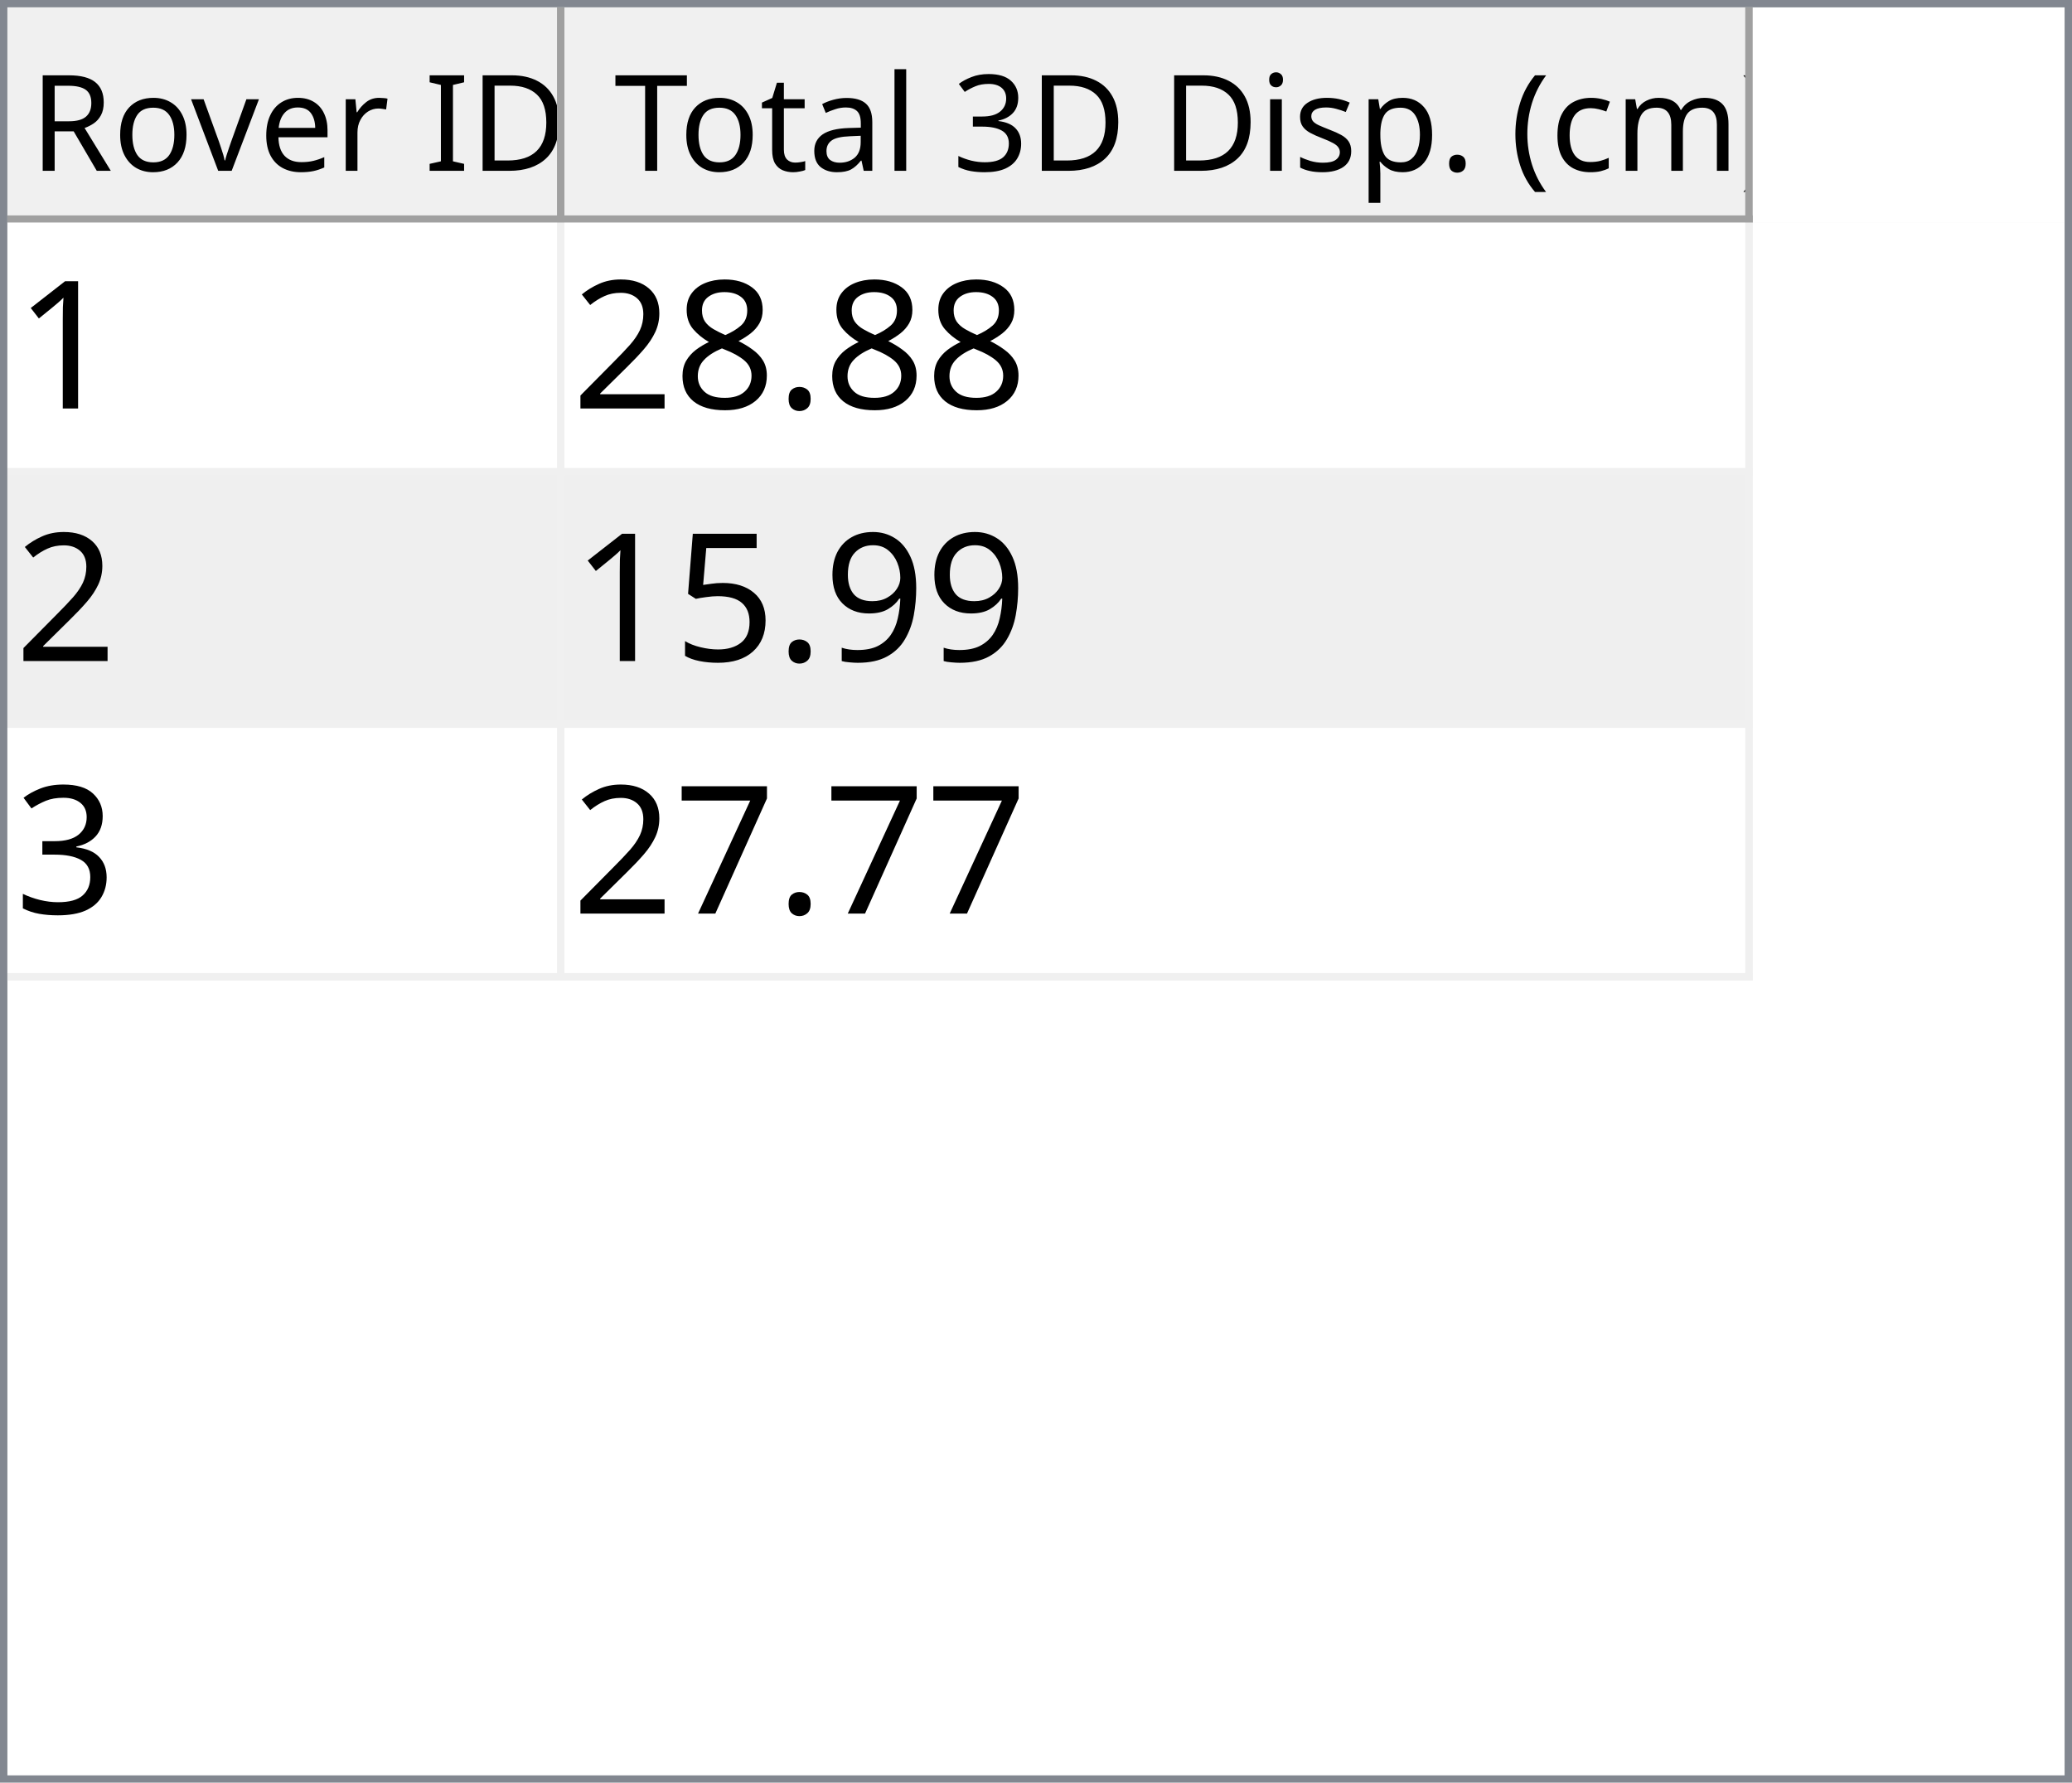
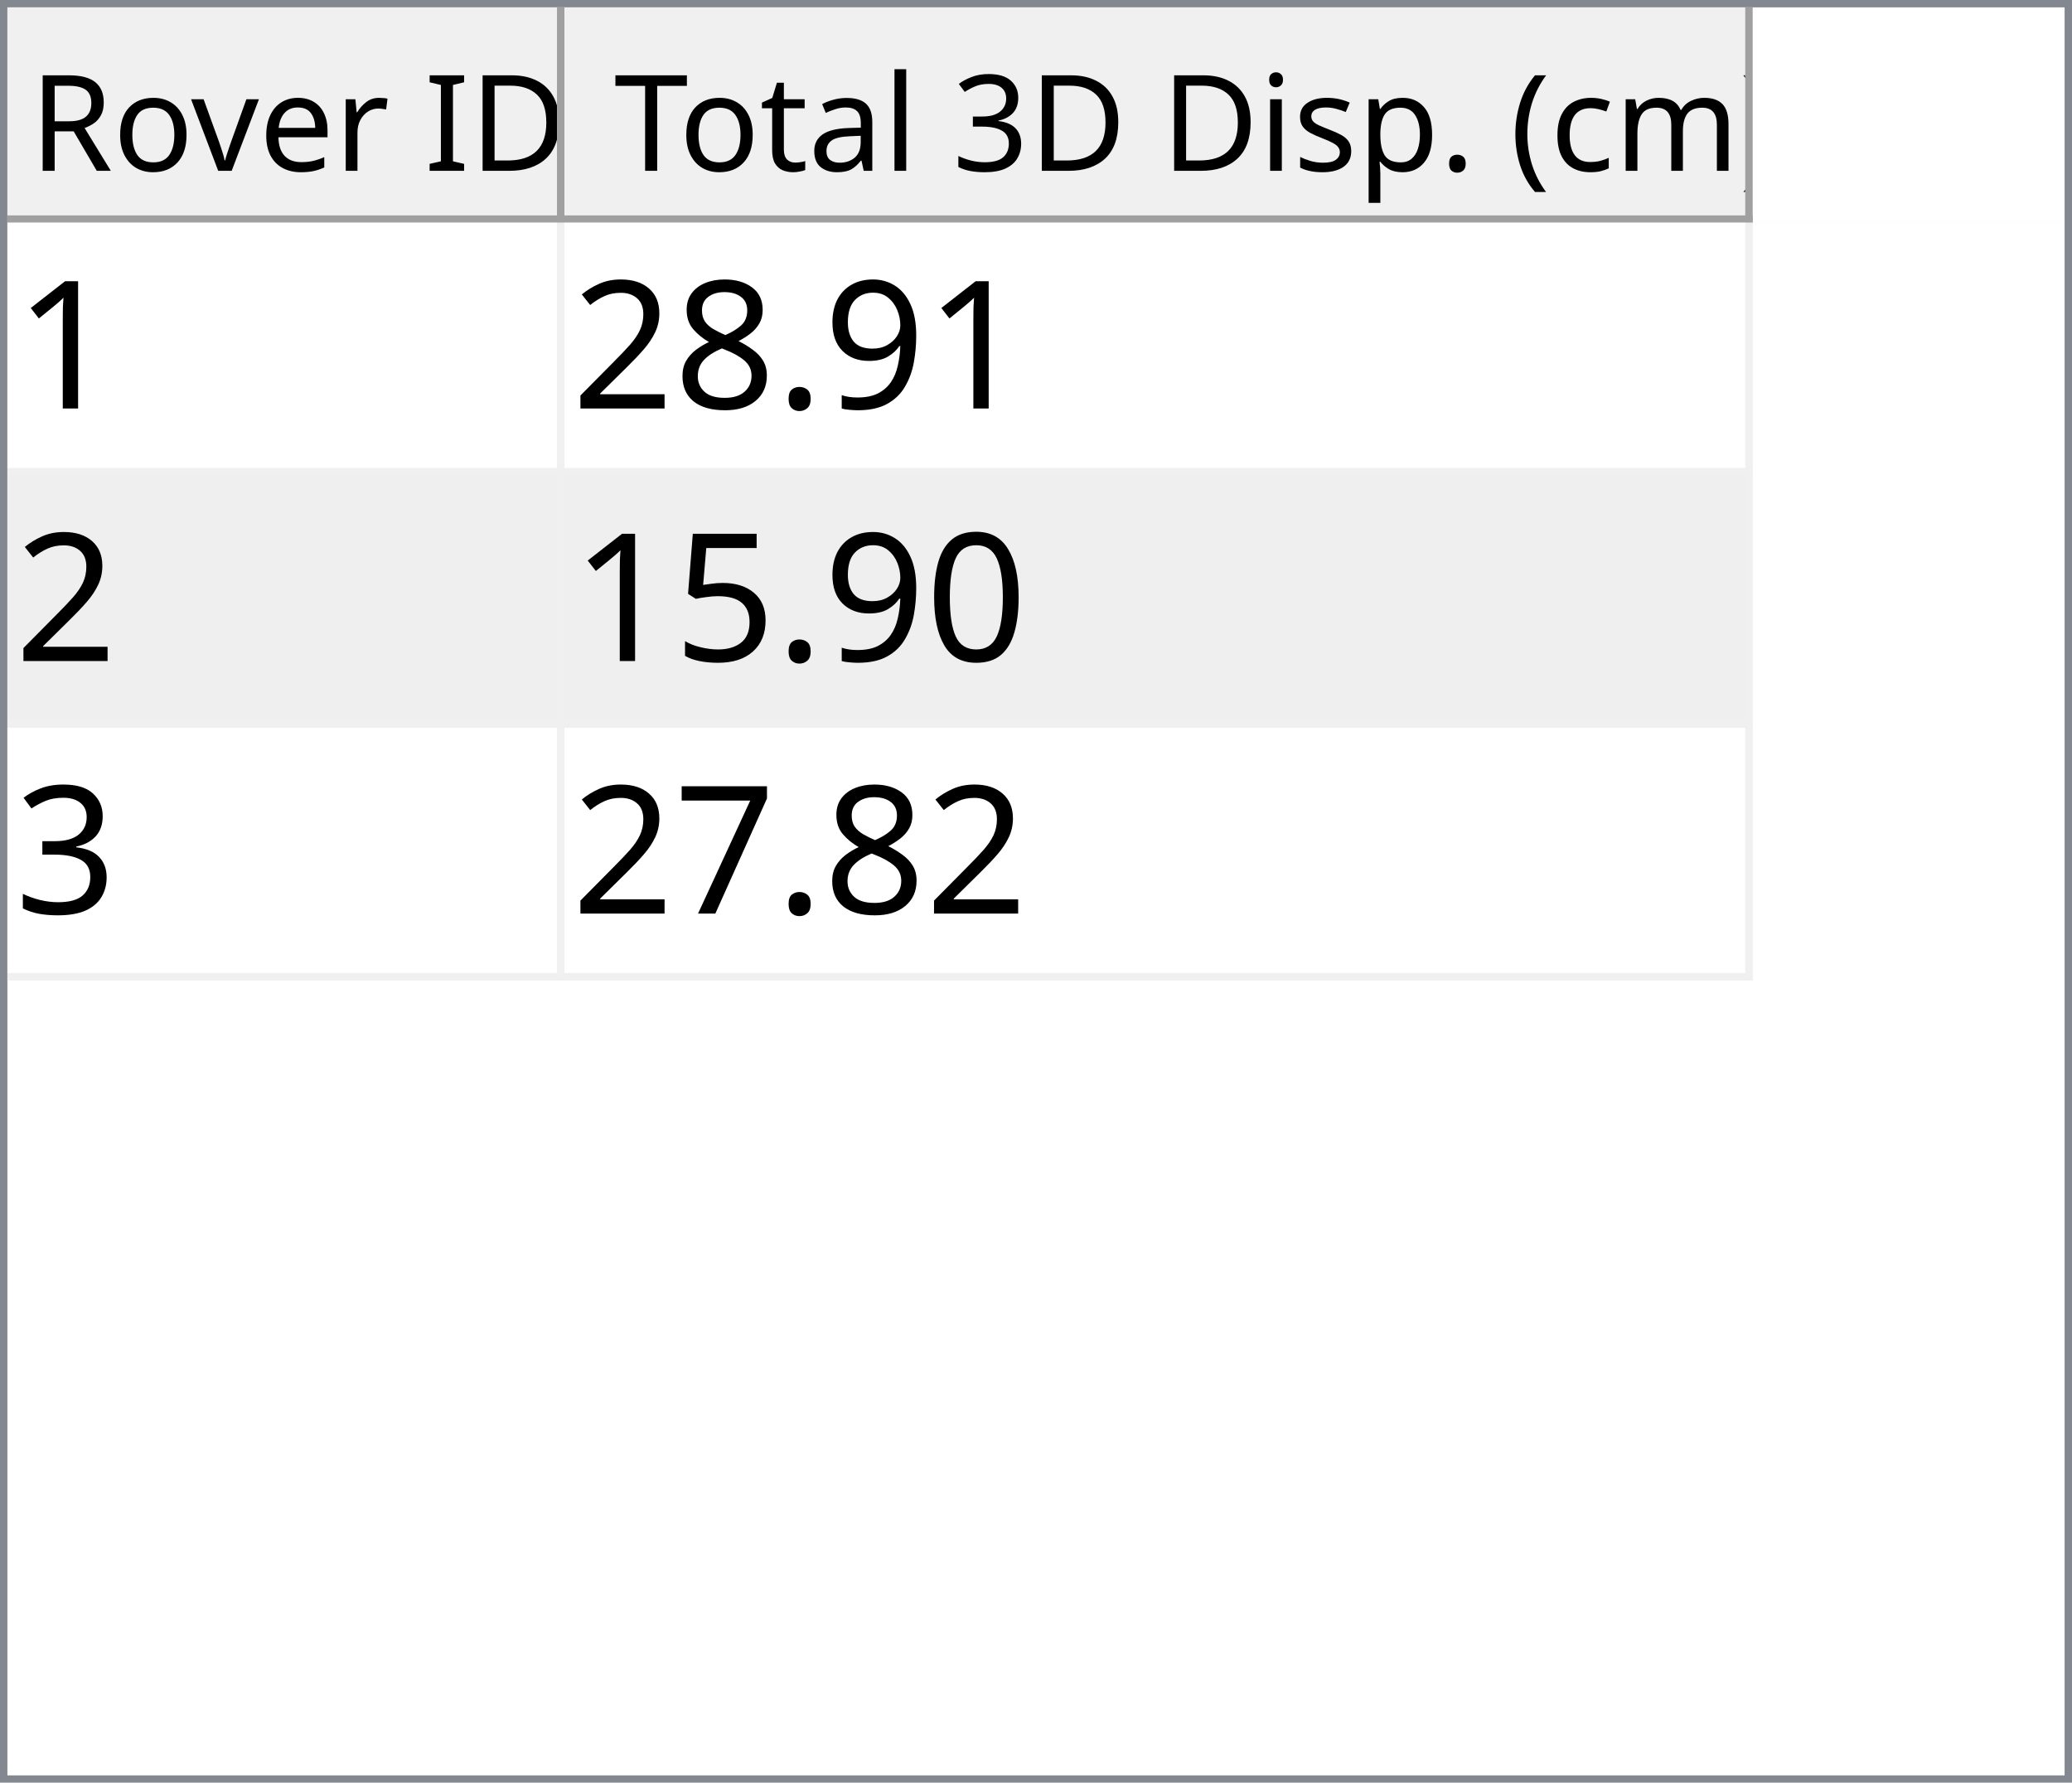
<svg xmlns="http://www.w3.org/2000/svg" style="fill-opacity:1; color-rendering:auto; color-interpolation:auto; text-rendering:auto; stroke:black; stroke-linecap:square; stroke-miterlimit:10; shape-rendering:auto; stroke-opacity:1; fill:black; stroke-dasharray:none; font-weight:normal; stroke-width:1; font-family:'Dialog'; font-style:normal; stroke-linejoin:miter; font-size:12px; stroke-dashoffset:0; image-rendering:auto;" width="279" height="240">
  <defs id="genericDefs" />
  <g>
    <defs id="defs1">
      <clipPath clipPathUnits="userSpaceOnUse" id="clipPath1">
        <path d="M0 0 L279 0 L279 240 L0 240 L0 0 Z" />
      </clipPath>
      <clipPath clipPathUnits="userSpaceOnUse" id="clipPath2">
        <path d="M0 0 L0 240 L279 240 L279 0 Z" />
      </clipPath>
      <clipPath clipPathUnits="userSpaceOnUse" id="clipPath3">
        <path d="M0 0 L0 29 L277 29 L277 0 Z" />
      </clipPath>
      <clipPath clipPathUnits="userSpaceOnUse" id="clipPath4">
        <path d="M0 0 L0 29 L75 29 L75 0 Z" />
      </clipPath>
      <clipPath clipPathUnits="userSpaceOnUse" id="clipPath5">
        <path d="M1 1 L1 28 L74 28 L74 1 Z" />
      </clipPath>
      <clipPath clipPathUnits="userSpaceOnUse" id="clipPath6">
        <path d="M0 0 L0 27 L73 27 L73 0 Z" />
      </clipPath>
      <clipPath clipPathUnits="userSpaceOnUse" id="clipPath7">
        <path d="M-0.5 -0.5 L-0.5 28.5 L74.5 28.5 L74.5 -0.5 Z" />
      </clipPath>
      <clipPath clipPathUnits="userSpaceOnUse" id="clipPath8">
        <path d="M0 0 L0 29 L160 29 L160 0 Z" />
      </clipPath>
      <clipPath clipPathUnits="userSpaceOnUse" id="clipPath9">
        <path d="M1 1 L1 28 L159 28 L159 1 Z" />
      </clipPath>
      <clipPath clipPathUnits="userSpaceOnUse" id="clipPath10">
        <path d="M0 0 L0 27 L158 27 L158 0 Z" />
      </clipPath>
      <clipPath clipPathUnits="userSpaceOnUse" id="clipPath11">
        <path d="M-0.5 -0.5 L-0.5 28.5 L159.5 28.5 L159.5 -0.5 Z" />
      </clipPath>
      <clipPath clipPathUnits="userSpaceOnUse" id="clipPath12">
        <path d="M0 0 L0 209 L277 209 L277 0 Z" />
      </clipPath>
      <clipPath clipPathUnits="userSpaceOnUse" id="clipPath13">
        <path d="M0 0 L0 102 L235 102 L235 0 Z" />
      </clipPath>
      <clipPath clipPathUnits="userSpaceOnUse" id="clipPath14">
        <path d="M-0.5 -0.5 L-0.5 101.5 L234.5 101.5 L234.5 -0.5 Z" />
      </clipPath>
      <clipPath clipPathUnits="userSpaceOnUse" id="clipPath15">
        <path d="M0 0 L0 33 L74 33 L74 0 Z" />
      </clipPath>
      <clipPath clipPathUnits="userSpaceOnUse" id="clipPath16">
        <path d="M0 0 L0 33 L159 33 L159 0 Z" />
      </clipPath>
      <font horiz-adv-x="64.551" id="font1">
        <font-face ascent="107.91" descent="25.098" units-per-em="100" style="font-style:normal; font-family:Segoe UI; font-weight:normal;" />
        <missing-glyph horiz-adv-x="64.551" d="M8.109 0 L8.109 68.266 L56.453 68.266 L56.453 0 L8.109 0 ZM15.328 7.234 L49.219 7.234 L49.219 61.031 L15.328 61.031 L15.328 7.234 Z" />
        <glyph unicode="D" horiz-adv-x="70.117" d="M9.188 0 L9.188 70.016 L28.516 70.016 Q65.531 70.016 65.531 35.891 Q65.531 19.672 55.25 9.836 Q44.969 0 27.734 0 L9.188 0 ZM17.391 62.594 L17.391 7.422 L27.828 7.422 Q41.609 7.422 49.273 14.797 Q56.938 22.172 56.938 35.688 Q56.938 62.594 28.328 62.594 L17.391 62.594 Z" />
        <glyph unicode="I" horiz-adv-x="26.611" d="M17.391 0 L9.188 0 L9.188 70.016 L17.391 70.016 L17.391 0 Z" />
        <glyph unicode=" " horiz-adv-x="27.393" d="" />
        <glyph unicode="r" horiz-adv-x="34.766" d="M34.188 41.891 Q32.078 43.5 28.125 43.5 Q23 43.5 19.555 38.672 Q16.109 33.844 16.109 25.484 L16.109 0 L8.109 0 L8.109 50 L16.109 50 L16.109 39.703 L16.312 39.703 Q18.016 44.969 21.531 47.922 Q25.047 50.875 29.391 50.875 Q32.516 50.875 34.188 50.203 L34.188 41.891 Z" />
        <glyph unicode="e" horiz-adv-x="52.295" d="M48.297 23 L12.984 23 Q13.188 14.656 17.484 10.109 Q21.781 5.562 29.297 5.562 Q37.75 5.562 44.828 11.141 L44.828 3.609 Q38.234 -1.172 27.391 -1.172 Q16.797 -1.172 10.742 5.641 Q4.688 12.453 4.688 24.812 Q4.688 36.469 11.305 43.82 Q17.922 51.172 27.734 51.172 Q37.547 51.172 42.922 44.828 Q48.297 38.484 48.297 27.203 L48.297 23 ZM40.094 29.781 Q40.047 36.719 36.75 40.578 Q33.453 44.438 27.594 44.438 Q21.922 44.438 17.969 40.383 Q14.016 36.328 13.094 29.781 L40.094 29.781 Z" />
        <glyph unicode="v" horiz-adv-x="47.9" d="M47.406 50 L27.484 0 L19.625 0 L0.688 50 L9.469 50 L22.172 13.672 Q23.578 9.672 23.922 6.688 L24.125 6.688 Q24.609 10.453 25.688 13.484 L38.969 50 L47.406 50 Z" />
        <glyph unicode="o" horiz-adv-x="58.594" d="M29 -1.172 Q17.922 -1.172 11.305 5.836 Q4.688 12.844 4.688 24.422 Q4.688 37.016 11.57 44.094 Q18.453 51.172 30.172 51.172 Q41.359 51.172 47.633 44.289 Q53.906 37.406 53.906 25.203 Q53.906 13.234 47.141 6.031 Q40.375 -1.172 29 -1.172 ZM29.594 44.438 Q21.875 44.438 17.383 39.188 Q12.891 33.938 12.891 24.703 Q12.891 15.828 17.43 10.695 Q21.969 5.562 29.594 5.562 Q37.359 5.562 41.531 10.594 Q45.703 15.625 45.703 24.906 Q45.703 34.281 41.531 39.359 Q37.359 44.438 29.594 44.438 Z" />
        <glyph unicode="R" horiz-adv-x="59.814" d="M59.375 0 L49.609 0 L37.891 19.625 Q36.281 22.359 34.766 24.289 Q33.25 26.219 31.664 27.438 Q30.078 28.656 28.25 29.219 Q26.422 29.781 24.125 29.781 L17.391 29.781 L17.391 0 L9.188 0 L9.188 70.016 L30.078 70.016 Q34.672 70.016 38.555 68.867 Q42.438 67.719 45.289 65.375 Q48.141 63.031 49.758 59.547 Q51.375 56.062 51.375 51.375 Q51.375 47.703 50.273 44.656 Q49.172 41.609 47.148 39.211 Q45.125 36.812 42.266 35.133 Q39.406 33.453 35.844 32.516 L35.844 32.328 Q37.594 31.547 38.891 30.547 Q40.188 29.547 41.359 28.18 Q42.531 26.812 43.68 25.078 Q44.828 23.344 46.234 21.047 L59.375 0 ZM17.391 62.594 L17.391 37.203 L28.516 37.203 Q31.594 37.203 34.203 38.133 Q36.812 39.062 38.719 40.797 Q40.625 42.531 41.703 45.047 Q42.781 47.562 42.781 50.688 Q42.781 56.297 39.141 59.445 Q35.5 62.594 28.609 62.594 L17.391 62.594 Z" />
        <glyph unicode=")" horiz-adv-x="30.176" d="M8.297 -15.922 L1.172 -15.922 Q16.406 2.344 16.406 26.812 Q16.406 51.469 1.078 70.016 L8.297 70.016 Q23.531 52.156 23.531 26.703 Q23.531 1.375 8.297 -15.922 Z" />
        <glyph unicode="m" horiz-adv-x="86.133" d="M79.109 0 L71.094 0 L71.094 28.719 Q71.094 37.016 68.531 40.727 Q65.969 44.438 59.906 44.438 Q54.781 44.438 51.195 39.75 Q47.609 35.062 47.609 28.516 L47.609 0 L39.594 0 L39.594 29.688 Q39.594 44.438 28.219 44.438 Q22.953 44.438 19.531 40.016 Q16.109 35.594 16.109 28.516 L16.109 0 L8.109 0 L8.109 50 L16.109 50 L16.109 42.094 L16.312 42.094 Q21.625 51.172 31.844 51.172 Q36.969 51.172 40.773 48.312 Q44.578 45.453 46 40.828 Q51.562 51.172 62.594 51.172 Q79.109 51.172 79.109 30.812 L79.109 0 Z" />
        <glyph unicode="c" horiz-adv-x="46.191" d="M42.188 2.297 Q36.422 -1.172 28.516 -1.172 Q17.828 -1.172 11.258 5.789 Q4.688 12.75 4.688 23.828 Q4.688 36.188 11.766 43.68 Q18.844 51.172 30.672 51.172 Q37.25 51.172 42.281 48.734 L42.281 40.531 Q36.719 44.438 30.375 44.438 Q22.703 44.438 17.797 38.945 Q12.891 33.453 12.891 24.516 Q12.891 15.719 17.508 10.641 Q22.125 5.562 29.891 5.562 Q36.422 5.562 42.188 9.906 L42.188 2.297 Z" />
        <glyph unicode="(" horiz-adv-x="30.176" d="M29.109 -15.922 L21.969 -15.922 Q6.844 1.375 6.844 26.703 Q6.844 52.156 21.969 70.016 L29.203 70.016 Q13.875 51.469 13.875 26.812 Q13.875 2.344 29.109 -15.922 Z" />
        <glyph unicode="." horiz-adv-x="21.68" d="M10.891 -1.078 Q8.641 -1.078 7.055 0.539 Q5.469 2.156 5.469 4.391 Q5.469 6.641 7.055 8.273 Q8.641 9.906 10.891 9.906 Q13.188 9.906 14.797 8.273 Q16.406 6.641 16.406 4.391 Q16.406 2.156 14.797 0.539 Q13.188 -1.078 10.891 -1.078 Z" />
        <glyph unicode="p" horiz-adv-x="58.789" d="M16.312 7.234 L16.109 7.234 L16.109 -23 L8.109 -23 L8.109 50 L16.109 50 L16.109 41.219 L16.312 41.219 Q22.219 51.172 33.594 51.172 Q43.266 51.172 48.688 44.461 Q54.109 37.75 54.109 26.469 Q54.109 13.922 48 6.375 Q41.891 -1.172 31.297 -1.172 Q21.578 -1.172 16.312 7.234 ZM16.109 27.391 L16.109 20.406 Q16.109 14.203 20.141 9.883 Q24.172 5.562 30.375 5.562 Q37.641 5.562 41.773 11.133 Q45.906 16.703 45.906 26.609 Q45.906 34.969 42.047 39.703 Q38.188 44.438 31.594 44.438 Q24.609 44.438 20.359 39.578 Q16.109 34.719 16.109 27.391 Z" />
        <glyph unicode="s" horiz-adv-x="42.432" d="M5.078 1.812 L5.078 10.406 Q11.625 5.562 19.484 5.562 Q30.031 5.562 30.031 12.594 Q30.031 14.594 29.125 15.992 Q28.219 17.391 26.68 18.461 Q25.141 19.531 23.07 20.383 Q21 21.234 18.609 22.172 Q15.281 23.484 12.766 24.828 Q10.25 26.172 8.57 27.859 Q6.891 29.547 6.031 31.695 Q5.172 33.844 5.172 36.719 Q5.172 40.234 6.789 42.945 Q8.406 45.656 11.086 47.484 Q13.766 49.312 17.211 50.242 Q20.656 51.172 24.312 51.172 Q30.812 51.172 35.938 48.922 L35.938 40.828 Q30.422 44.438 23.25 44.438 Q21 44.438 19.195 43.922 Q17.391 43.406 16.094 42.477 Q14.797 41.547 14.086 40.258 Q13.375 38.969 13.375 37.406 Q13.375 35.453 14.086 34.133 Q14.797 32.812 16.164 31.789 Q17.531 30.766 19.484 29.938 Q21.438 29.109 23.922 28.125 Q27.25 26.859 29.883 25.516 Q32.516 24.172 34.375 22.484 Q36.234 20.797 37.234 18.602 Q38.234 16.406 38.234 13.375 Q38.234 9.672 36.602 6.938 Q34.969 4.203 32.234 2.398 Q29.5 0.594 25.93 -0.289 Q22.359 -1.172 18.453 -1.172 Q10.75 -1.172 5.078 1.812 Z" />
        <glyph unicode="i" horiz-adv-x="24.219" d="M12.203 62.703 Q10.062 62.703 8.547 64.164 Q7.031 65.625 7.031 67.875 Q7.031 70.125 8.547 71.609 Q10.062 73.094 12.203 73.094 Q14.406 73.094 15.945 71.609 Q17.484 70.125 17.484 67.875 Q17.484 65.719 15.945 64.211 Q14.406 62.703 12.203 62.703 ZM16.109 0 L8.109 0 L8.109 50 L16.109 50 L16.109 0 Z" />
        <glyph unicode="3" horiz-adv-x="53.906" d="M46.531 19.828 Q46.531 15.094 44.75 11.211 Q42.969 7.328 39.719 4.57 Q36.469 1.812 31.93 0.297 Q27.391 -1.219 21.922 -1.219 Q11.922 -1.219 6 2.594 L6 11.188 Q13.094 5.609 22.219 5.609 Q25.875 5.609 28.828 6.539 Q31.781 7.469 33.906 9.227 Q36.031 10.984 37.18 13.477 Q38.328 15.969 38.328 19.094 Q38.328 32.812 18.797 32.812 L12.984 32.812 L12.984 39.594 L18.5 39.594 Q35.797 39.594 35.797 52.484 Q35.797 64.406 22.609 64.406 Q15.188 64.406 8.688 59.422 L8.688 67.188 Q15.375 71.188 24.609 71.188 Q29 71.188 32.57 69.969 Q36.141 68.75 38.68 66.555 Q41.219 64.359 42.609 61.281 Q44 58.203 44 54.5 Q44 40.672 30.031 36.719 L30.031 36.531 Q33.594 36.141 36.625 34.797 Q39.656 33.453 41.852 31.305 Q44.047 29.156 45.289 26.25 Q46.531 23.344 46.531 19.828 Z" />
        <glyph unicode="l" horiz-adv-x="24.219" d="M16.109 0 L8.109 0 L8.109 74.031 L16.109 74.031 L16.109 0 Z" />
        <glyph unicode="a" horiz-adv-x="50.879" d="M43.891 0 L35.891 0 L35.891 7.812 L35.688 7.812 Q30.469 -1.172 20.312 -1.172 Q12.844 -1.172 8.617 2.781 Q4.391 6.734 4.391 13.281 Q4.391 27.297 20.906 29.594 L35.891 31.688 Q35.891 44.438 25.594 44.438 Q16.547 44.438 9.281 38.281 L9.281 46.484 Q16.656 51.172 26.266 51.172 Q43.891 51.172 43.891 32.516 L43.891 0 ZM35.891 25.297 L23.828 23.641 Q18.266 22.859 15.43 20.875 Q12.594 18.891 12.594 13.875 Q12.594 10.203 15.211 7.883 Q17.828 5.562 22.172 5.562 Q28.125 5.562 32.008 9.742 Q35.891 13.922 35.891 20.312 L35.891 25.297 Z" />
        <glyph unicode="t" horiz-adv-x="33.887" d="M31.297 0.484 Q28.469 -1.078 23.828 -1.078 Q10.688 -1.078 10.688 13.578 L10.688 43.172 L2.094 43.172 L2.094 50 L10.688 50 L10.688 62.203 L18.703 64.797 L18.703 50 L31.297 50 L31.297 43.172 L18.703 43.172 L18.703 14.984 Q18.703 9.969 20.414 7.82 Q22.125 5.672 26.078 5.672 Q29.109 5.672 31.297 7.328 L31.297 0.484 Z" />
        <glyph unicode="T" horiz-adv-x="52.393" d="M50.594 62.594 L30.375 62.594 L30.375 0 L22.172 0 L22.172 62.594 L2 62.594 L2 70.016 L50.594 70.016 L50.594 62.594 Z" />
      </font>
      <font horiz-adv-x="75.0" id="font2">
        <font-face ascent="100.537" descent="21.973" units-per-em="100" style="font-style:normal; font-family:sans-serif; font-weight:normal;" />
        <missing-glyph horiz-adv-x="75.0" d="M12.5 0 L12.5 62.5 L62.5 62.5 L62.5 0 L12.5 0 ZM14.062 1.562 L60.938 1.562 L60.938 60.938 L14.062 60.938 L14.062 1.562 Z" />
        <glyph unicode="1" horiz-adv-x="55.615" d="M37.25 0 L28.469 0 L28.469 56 Q25.297 52.984 20.141 49.953 Q14.984 46.922 10.891 45.406 L10.891 53.906 Q18.266 57.375 23.781 62.305 Q29.297 67.234 31.594 71.875 L37.25 71.875 L37.25 0 Z" />
+         <glyph unicode="9" horiz-adv-x="55.615" d="M5.469 16.547 L13.922 17.328 Q14.984 11.375 18.016 8.688 Q21.047 6 25.781 6 Q29.828 6 32.883 7.859 Q35.938 9.719 37.891 12.82 Q39.844 15.922 41.164 21.195 Q42.484 26.469 42.484 31.938 Q42.484 32.516 42.438 33.688 Q39.797 29.5 35.234 26.883 Q30.672 24.266 25.344 24.266 Q16.453 24.266 10.305 30.711 Q4.156 37.156 4.156 47.703 Q4.156 58.594 10.578 65.234 Q17 71.875 26.656 71.875 Q33.641 71.875 39.43 68.117 Q45.219 64.359 48.219 57.398 Q51.219 50.438 51.219 37.25 Q51.219 23.531 48.242 15.406 Q45.266 7.281 39.383 3.031 Q33.5 -1.219 25.594 -1.219 Q17.188 -1.219 11.867 3.445 Q6.547 8.109 5.469 16.547 ZM41.453 48.141 Q41.453 55.719 37.43 60.156 Q33.406 64.594 27.734 64.594 Q21.875 64.594 17.531 59.812 Q13.188 55.031 13.188 47.406 Q13.188 40.578 17.312 36.305 Q21.438 32.031 27.484 32.031 Q33.594 32.031 37.523 36.305 Q41.453 40.578 41.453 48.141 Z" />
        <glyph unicode="." horiz-adv-x="27.783" d="M9.078 0 L9.078 10.016 L19.094 10.016 L19.094 0 L9.078 0 Z" />
        <glyph unicode="8" horiz-adv-x="55.615" d="M17.672 38.812 Q12.203 40.828 9.57 44.539 Q6.938 48.25 6.938 53.422 Q6.938 61.234 12.555 66.555 Q18.172 71.875 27.484 71.875 Q36.859 71.875 42.578 66.43 Q48.297 60.984 48.297 53.172 Q48.297 48.188 45.68 44.508 Q43.062 40.828 37.75 38.812 Q44.344 36.672 47.781 31.883 Q51.219 27.094 51.219 20.453 Q51.219 11.281 44.727 5.031 Q38.234 -1.219 27.641 -1.219 Q17.047 -1.219 10.547 5.055 Q4.047 11.328 4.047 20.703 Q4.047 27.688 7.594 32.398 Q11.141 37.109 17.672 38.812 ZM15.922 53.719 Q15.922 48.641 19.195 45.414 Q22.469 42.188 27.688 42.188 Q32.766 42.188 36.016 45.383 Q39.266 48.578 39.266 53.219 Q39.266 58.062 35.914 61.359 Q32.562 64.656 27.594 64.656 Q22.562 64.656 19.242 61.43 Q15.922 58.203 15.922 53.719 ZM13.094 20.656 Q13.094 16.891 14.875 13.375 Q16.656 9.859 20.172 7.93 Q23.688 6 27.734 6 Q34.031 6 38.133 10.055 Q42.234 14.109 42.234 20.359 Q42.234 26.703 38.016 30.859 Q33.797 35.016 27.438 35.016 Q21.234 35.016 17.164 30.914 Q13.094 26.812 13.094 20.656 Z" />
        <glyph unicode="2" horiz-adv-x="55.615" d="M50.344 8.453 L50.344 0 L3.031 0 Q2.938 3.172 4.047 6.109 Q5.859 10.938 9.836 15.625 Q13.812 20.312 21.344 26.469 Q33.016 36.031 37.117 41.625 Q41.219 47.219 41.219 52.203 Q41.219 57.422 37.477 61.008 Q33.734 64.594 27.734 64.594 Q21.391 64.594 17.578 60.789 Q13.766 56.984 13.719 50.25 L4.688 51.172 Q5.609 61.281 11.664 66.578 Q17.719 71.875 27.938 71.875 Q38.234 71.875 44.242 66.164 Q50.25 60.453 50.25 52 Q50.25 47.703 48.492 43.555 Q46.734 39.406 42.656 34.812 Q38.578 30.219 29.109 22.219 Q21.188 15.578 18.945 13.211 Q16.703 10.844 15.234 8.453 L50.344 8.453 Z" />
-         <glyph unicode="9" horiz-adv-x="55.615" d="M5.469 16.547 L13.922 17.328 Q14.984 11.375 18.016 8.688 Q21.047 6 25.781 6 Q29.828 6 32.883 7.859 Q35.938 9.719 37.891 12.82 Q39.844 15.922 41.164 21.195 Q42.484 26.469 42.484 31.938 Q42.484 32.516 42.438 33.688 Q39.797 29.5 35.234 26.883 Q30.672 24.266 25.344 24.266 Q16.453 24.266 10.305 30.711 Q4.156 37.156 4.156 47.703 Q4.156 58.594 10.578 65.234 Q17 71.875 26.656 71.875 Q33.641 71.875 39.43 68.117 Q45.219 64.359 48.219 57.398 Q51.219 50.438 51.219 37.25 Q51.219 23.531 48.242 15.406 Q45.266 7.281 39.383 3.031 Q33.5 -1.219 25.594 -1.219 Q17.188 -1.219 11.867 3.445 Q6.547 8.109 5.469 16.547 ZM41.453 48.141 Q41.453 55.719 37.43 60.156 Q33.406 64.594 27.734 64.594 Q21.875 64.594 17.531 59.812 Q13.188 55.031 13.188 47.406 Q13.188 40.578 17.312 36.305 Q21.438 32.031 27.484 32.031 Q33.594 32.031 37.523 36.305 Q41.453 40.578 41.453 48.141 Z" />
+         <glyph unicode="0" horiz-adv-x="55.615" d="M4.156 35.297 Q4.156 48 6.766 55.742 Q9.375 63.484 14.523 67.68 Q19.672 71.875 27.484 71.875 Q33.25 71.875 37.594 69.555 Q41.938 67.234 44.773 62.867 Q47.609 58.5 49.219 52.227 Q50.828 45.953 50.828 35.297 Q50.828 22.703 48.242 14.969 Q45.656 7.234 40.508 3.008 Q35.359 -1.219 27.484 -1.219 Q17.141 -1.219 11.234 6.203 Q4.156 15.141 4.156 35.297 ZM13.188 35.297 Q13.188 17.672 17.312 11.836 Q21.438 6 27.484 6 Q33.547 6 37.672 11.859 Q41.797 17.719 41.797 35.297 Q41.797 52.984 37.672 58.789 Q33.547 64.594 27.391 64.594 Q21.344 64.594 17.719 59.469 Q13.188 52.938 13.188 35.297 Z" />
        <glyph unicode="5" horiz-adv-x="55.615" d="M4.156 18.75 L13.375 19.531 Q14.406 12.797 18.141 9.398 Q21.875 6 27.156 6 Q33.5 6 37.891 10.789 Q42.281 15.578 42.281 23.484 Q42.281 31 38.062 35.352 Q33.844 39.703 27 39.703 Q22.75 39.703 19.336 37.773 Q15.922 35.844 13.969 32.766 L5.719 33.844 L12.641 70.609 L48.25 70.609 L48.25 62.203 L19.672 62.203 L15.828 42.969 Q22.266 47.469 29.344 47.469 Q38.719 47.469 45.164 40.969 Q51.609 34.469 51.609 24.266 Q51.609 14.547 45.953 7.469 Q39.062 -1.219 27.156 -1.219 Q17.391 -1.219 11.211 4.25 Q5.031 9.719 4.156 18.75 Z" />
        <glyph unicode="3" horiz-adv-x="55.615" d="M4.203 18.891 L12.984 20.062 Q14.5 12.594 18.141 9.297 Q21.781 6 27 6 Q33.203 6 37.477 10.297 Q41.75 14.594 41.75 20.953 Q41.75 27 37.797 30.93 Q33.844 34.859 27.734 34.859 Q25.25 34.859 21.531 33.891 L22.516 41.609 Q23.391 41.5 23.922 41.5 Q29.547 41.5 34.039 44.43 Q38.531 47.359 38.531 53.469 Q38.531 58.297 35.258 61.477 Q31.984 64.656 26.812 64.656 Q21.688 64.656 18.266 61.43 Q14.844 58.203 13.875 51.766 L5.078 53.328 Q6.688 62.156 12.398 67.016 Q18.109 71.875 26.609 71.875 Q32.469 71.875 37.398 69.359 Q42.328 66.844 44.945 62.5 Q47.562 58.156 47.562 53.266 Q47.562 48.641 45.07 44.828 Q42.578 41.016 37.703 38.766 Q44.047 37.312 47.562 32.695 Q51.078 28.078 51.078 21.141 Q51.078 11.766 44.242 5.25 Q37.406 -1.266 26.953 -1.266 Q17.531 -1.266 11.305 4.352 Q5.078 9.969 4.203 18.891 Z" />
        <glyph unicode="7" horiz-adv-x="55.615" d="M4.734 62.203 L4.734 70.656 L51.078 70.656 L51.078 63.812 Q44.234 56.547 37.523 44.484 Q30.812 32.422 27.156 19.672 Q24.516 10.688 23.781 0 L14.75 0 Q14.891 8.453 18.062 20.414 Q21.234 32.375 27.172 43.484 Q33.109 54.594 39.797 62.203 L4.734 62.203 Z" />
      </font>
    </defs>
    <g style="fill:white; stroke:white;">
      <rect x="0" y="0" width="279" style="clip-path:url(#clipPath1); stroke:none;" height="240" />
    </g>
    <g style="fill:white; text-rendering:optimizeSpeed; color-rendering:optimizeSpeed; image-rendering:optimizeSpeed; shape-rendering:crispEdges; stroke:white; color-interpolation:sRGB;">
      <rect x="0" width="279" height="240" y="0" style="stroke:none;" />
      <path style="stroke:none;" d="M0 240 L279 240 L279 0 L0 0 Z" />
    </g>
    <g style="fill:rgb(240,240,240); font-size:18px; font-family:'Segoe UI'; stroke:rgb(240,240,240);">
      <rect x="0" y="0" width="279" style="clip-path:url(#clipPath2); stroke:none;" height="240" />
    </g>
    <g style="fill:rgb(130,135,144); font-size:18px; font-family:'Segoe UI'; stroke:rgb(130,135,144);">
      <path d="M0 0 L279 0 L279 240 L0 240 L0 0 ZM1 1 L278 1 L278 239 L1 239 L1 1 Z" style="fill-rule:evenodd; clip-path:url(#clipPath2); stroke:none;" />
    </g>
    <g style="fill:white; font-size:18px; font-family:'Segoe UI'; stroke:white;" transform="translate(1,1)">
      <rect x="0" y="0" width="277" style="clip-path:url(#clipPath3); stroke:none;" height="29" />
    </g>
    <g style="fill:rgb(240,240,240); font-size:18px; font-family:'Segoe UI'; stroke:rgb(240,240,240);" transform="translate(1,1)">
      <rect x="0" y="0" width="75" style="clip-path:url(#clipPath4); stroke:none;" height="29" />
    </g>
    <g style="font-family:'Segoe UI'; font-size:18px;" transform="translate(2,2)">
      <text x="2" xml:space="preserve" y="21" style="clip-path:url(#clipPath6); stroke:none;">Rover ID</text>
    </g>
    <g transform="translate(1.5,1.5)" style="fill:rgb(160,160,160); font-size:18px; font-family:'Segoe UI'; stroke:rgb(160,160,160); stroke-linejoin:bevel;">
      <line x1="74" x2="74" y1="0" style="fill:none; clip-path:url(#clipPath7);" y2="28" />
    </g>
    <g transform="matrix(1,0,0,1,1,1) translate(0.5,0.5)" style="fill:rgb(160,160,160); font-size:18px; font-family:'Segoe UI'; stroke:rgb(160,160,160); stroke-linejoin:bevel;">
      <line x1="0" x2="74" y1="28" style="fill:none; clip-path:url(#clipPath7);" y2="28" />
    </g>
    <g style="fill:rgb(240,240,240); font-size:18px; font-family:'Segoe UI'; stroke:rgb(240,240,240);" transform="translate(76,1)">
      <rect x="0" y="0" width="160" style="clip-path:url(#clipPath8); stroke:none;" height="29" />
    </g>
    <g style="font-family:'Segoe UI'; font-size:18px;" transform="translate(77,2)">
      <text x="1" xml:space="preserve" y="21" style="clip-path:url(#clipPath10); stroke:none;"> Total 3D Disp. (cm)</text>
    </g>
    <g transform="translate(76.5,1.5)" style="fill:rgb(160,160,160); font-size:18px; font-family:'Segoe UI'; stroke:rgb(160,160,160); stroke-linejoin:bevel;">
      <line x1="159" x2="159" y1="0" style="fill:none; clip-path:url(#clipPath11);" y2="28" />
    </g>
    <g transform="matrix(1,0,0,1,76,1) translate(0.5,0.5)" style="fill:rgb(160,160,160); font-size:18px; font-family:'Segoe UI'; stroke:rgb(160,160,160); stroke-linejoin:bevel;">
      <line x1="0" x2="159" y1="28" style="fill:none; clip-path:url(#clipPath11);" y2="28" />
    </g>
    <g style="fill:white; font-size:18px; font-family:'Segoe UI'; stroke:white;" transform="translate(1,30)">
      <rect x="0" y="0" width="277" style="clip-path:url(#clipPath12); stroke:none;" height="209" />
    </g>
    <g style="fill:rgb(240,240,240); font-size:24px; font-family:sans-serif; stroke:rgb(240,240,240);" transform="translate(1,30)">
      <rect x="0" y="0" width="235" style="clip-path:url(#clipPath13); stroke:none;" height="102" />
      <line transform="translate(0.5,0.5)" x1="0" x2="234" y1="33" style="clip-path:url(#clipPath14); fill:none; stroke-linejoin:bevel;" y2="33" />
    </g>
    <g transform="matrix(1,0,0,1,1,30) translate(0.5,0.5)" style="fill:rgb(240,240,240); font-size:24px; font-family:sans-serif; stroke:rgb(240,240,240); stroke-linejoin:bevel;">
      <line x1="0" x2="234" y1="67" style="fill:none; clip-path:url(#clipPath14);" y2="67" />
    </g>
    <g transform="matrix(1,0,0,1,1,30) translate(0.5,0.5)" style="fill:rgb(240,240,240); font-size:24px; font-family:sans-serif; stroke:rgb(240,240,240); stroke-linejoin:bevel;">
      <line x1="0" x2="234" y1="101" style="fill:none; clip-path:url(#clipPath14);" y2="101" />
    </g>
    <g transform="matrix(1,0,0,1,1,30) translate(0.5,0.5)" style="fill:rgb(240,240,240); font-size:24px; font-family:sans-serif; stroke:rgb(240,240,240); stroke-linejoin:bevel;">
      <line x1="74" x2="74" y1="0" style="fill:none; clip-path:url(#clipPath14);" y2="101" />
    </g>
    <g transform="matrix(1,0,0,1,1,30) translate(0.5,0.5)" style="fill:rgb(240,240,240); font-size:24px; font-family:sans-serif; stroke:rgb(240,240,240); stroke-linejoin:bevel;">
      <line x1="234" x2="234" y1="0" style="fill:none; clip-path:url(#clipPath14);" y2="101" />
    </g>
    <g style="fill:white; font-size:24px; font-family:sans-serif; stroke:white;" transform="matrix(1,0,0,1,1,30)">
      <rect x="0" y="0" width="74" style="clip-path:url(#clipPath15); stroke:none;" height="33" />
      <text x="1" y="25" style="fill:black; clip-path:url(#clipPath15); stroke:none;" xml:space="preserve">1</text>
    </g>
    <g style="fill:white; font-size:24px; font-family:sans-serif; stroke:white;" transform="matrix(1,0,0,1,1,30) translate(75,0)">
      <rect x="0" y="0" width="159" style="clip-path:url(#clipPath16); stroke:none;" height="33" />
-       <text x="1" y="25" style="fill:black; clip-path:url(#clipPath16); stroke:none;" xml:space="preserve">28.88</text>
+       <text x="1" y="25" style="fill:black; clip-path:url(#clipPath16); stroke:none;" xml:space="preserve">28.91</text>
    </g>
    <g style="fill:rgb(239,239,239); font-size:24px; font-family:sans-serif; stroke:rgb(239,239,239);" transform="matrix(1,0,0,1,1,30) translate(0,34)">
      <rect x="0" y="0" width="74" style="clip-path:url(#clipPath15); stroke:none;" height="33" />
      <text x="1" y="25" style="fill:black; clip-path:url(#clipPath15); stroke:none;" xml:space="preserve">2</text>
    </g>
    <g style="fill:rgb(239,239,239); font-size:24px; font-family:sans-serif; stroke:rgb(239,239,239);" transform="matrix(1,0,0,1,1,30) translate(75,34)">
      <rect x="0" y="0" width="159" style="clip-path:url(#clipPath16); stroke:none;" height="33" />
-       <text x="1" y="25" style="fill:black; clip-path:url(#clipPath16); stroke:none;" xml:space="preserve">15.99</text>
+       <text x="1" y="25" style="fill:black; clip-path:url(#clipPath16); stroke:none;" xml:space="preserve">15.90</text>
    </g>
    <g style="fill:white; font-size:24px; font-family:sans-serif; stroke:white;" transform="matrix(1,0,0,1,1,30) translate(0,68)">
      <rect x="0" y="0" width="74" style="clip-path:url(#clipPath15); stroke:none;" height="33" />
      <text x="1" y="25" style="fill:black; clip-path:url(#clipPath15); stroke:none;" xml:space="preserve">3</text>
    </g>
    <g style="fill:white; font-size:24px; font-family:sans-serif; stroke:white;" transform="matrix(1,0,0,1,1,30) translate(75,68)">
      <rect x="0" y="0" width="159" style="clip-path:url(#clipPath16); stroke:none;" height="33" />
-       <text x="1" y="25" style="fill:black; clip-path:url(#clipPath16); stroke:none;" xml:space="preserve">27.77</text>
+       <text x="1" y="25" style="fill:black; clip-path:url(#clipPath16); stroke:none;" xml:space="preserve">27.82</text>
    </g>
  </g>
</svg>
